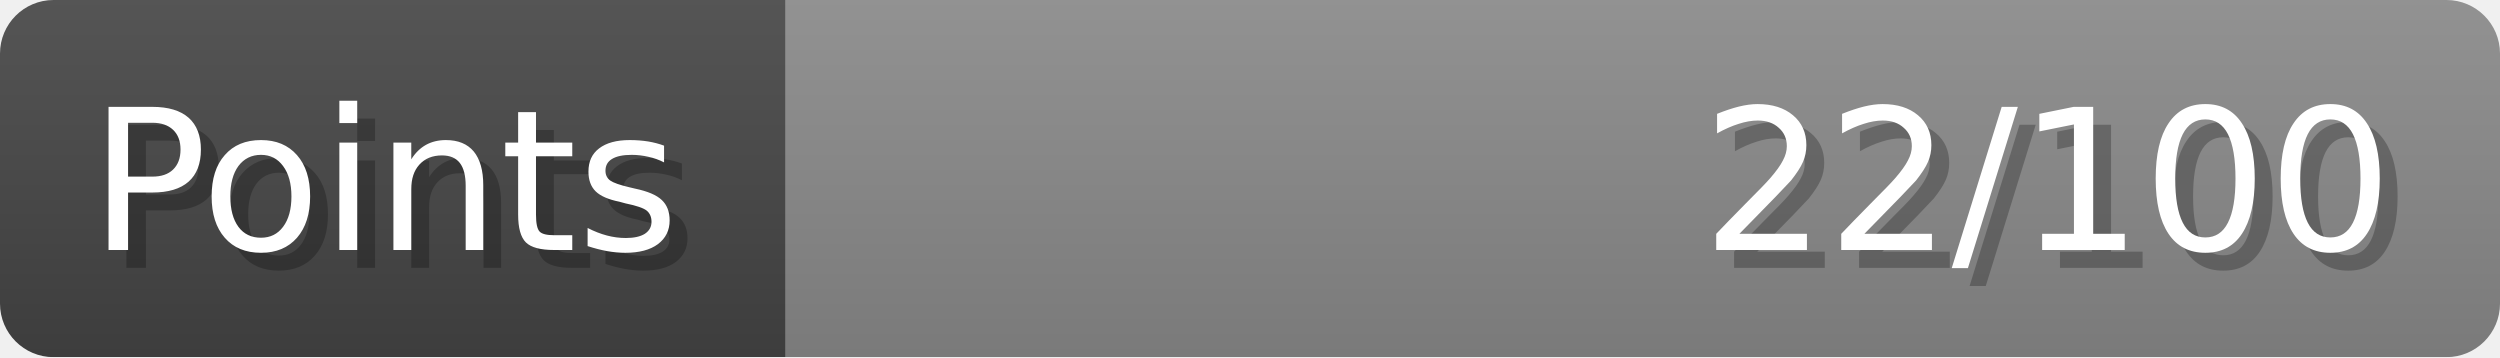
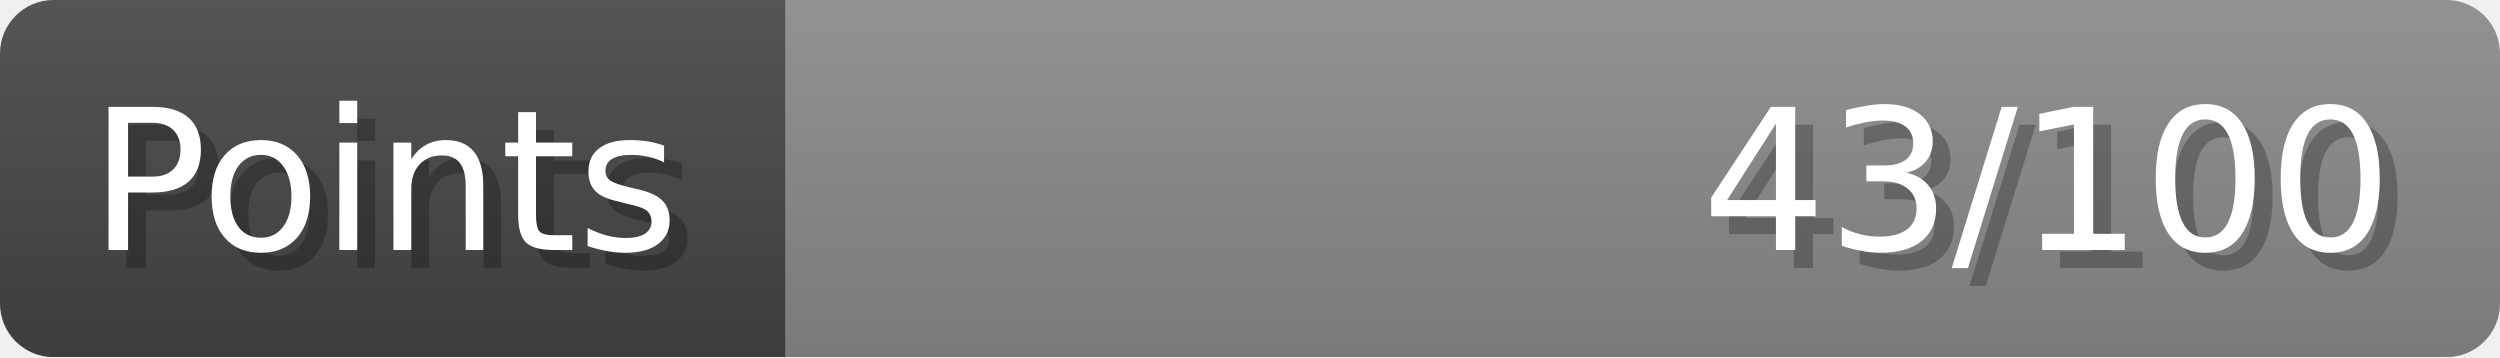
- <svg xmlns="http://www.w3.org/2000/svg" width="140px" height="20px" role="img" aria-label="Points: 22/100">
+ <svg xmlns="http://www.w3.org/2000/svg" width="140px" height="20px" role="img" aria-label="Points: 43/100">
  <linearGradient id="a" x2="0" y2="100%">
    <stop offset="0" stop-opacity=".1" stop-color="#EEE" />
    <stop offset="1" stop-opacity=".1" />
  </linearGradient>
  <mask id="m">
    <rect width="100%" height="100%" rx="3" fill="#FFF" />
  </mask>
  <g mask="url(#m)">
    <rect x="0" y="0" width="44" height="20" fill="#444" />
    <svg x="44" y="0" width="96" height="20">
      <rect width="100%" height="100%" fill="#888888" />
      <rect width="0%" height="100%" fill="#33CC11" transform="">
-         <animate attributeName="width" begin="0.5s" dur="600ms" from="0%" to="22%" repeatCount="1" fill="freeze" calcMode="spline" keyTimes="0; 1" keySplines="0.3, 0.61, 0.355, 1" />
+         <animate attributeName="width" begin="0.5s" dur="600ms" from="0%" to="43%" repeatCount="1" fill="freeze" calcMode="spline" keyTimes="0; 1" keySplines="0.3, 0.61, 0.355, 1" />
      </rect>
    </svg>
    <rect width="140" height="20" fill="url(#a)" />
  </g>
  <g aria-hidden="true" font-size="11" font-family="Verdana, DejaVu Sans, sans-serif" fill="#FFFFFF">
    <text x="6" y="15" fill="#000" opacity="0.25">Points</text>
    <text x="5" y="14">Points</text>
-     <text x="135" y="15" fill="#000" opacity="0.25" text-anchor="end">22/100</text>
-     <text x="134" y="14" text-anchor="end">22/100</text>
+     <text x="135" y="15" fill="#000" opacity="0.25" text-anchor="end">43/100</text>
+     <text x="134" y="14" text-anchor="end">43/100</text>
  </g>
</svg>
